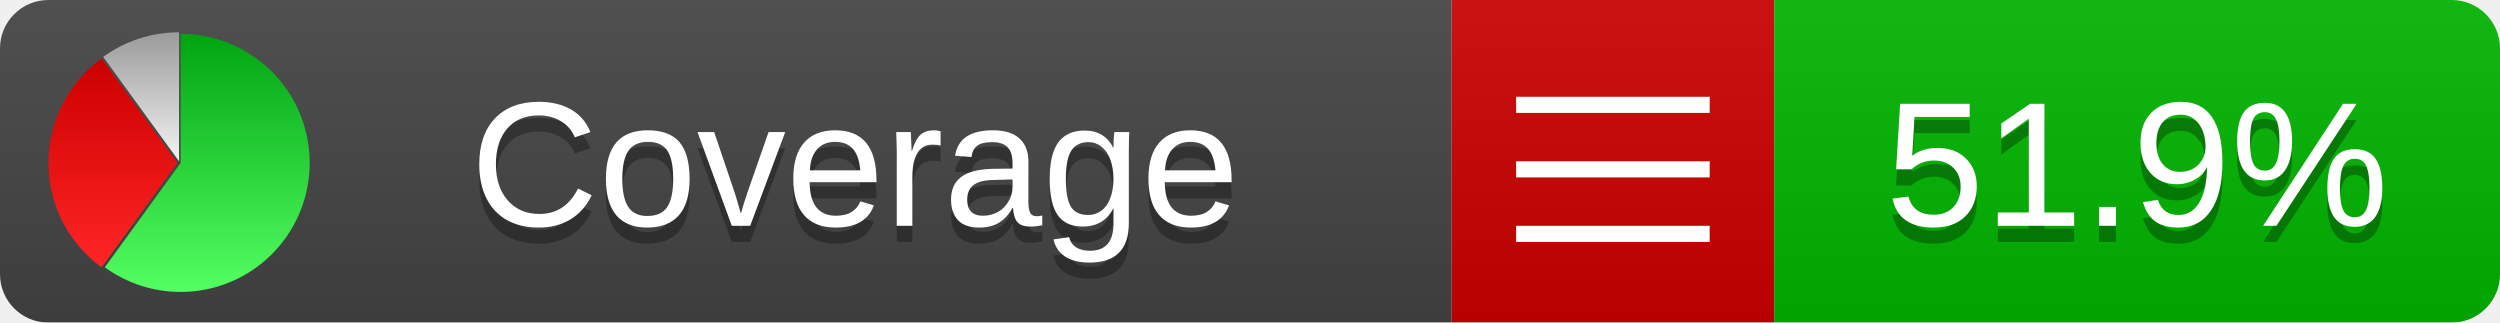
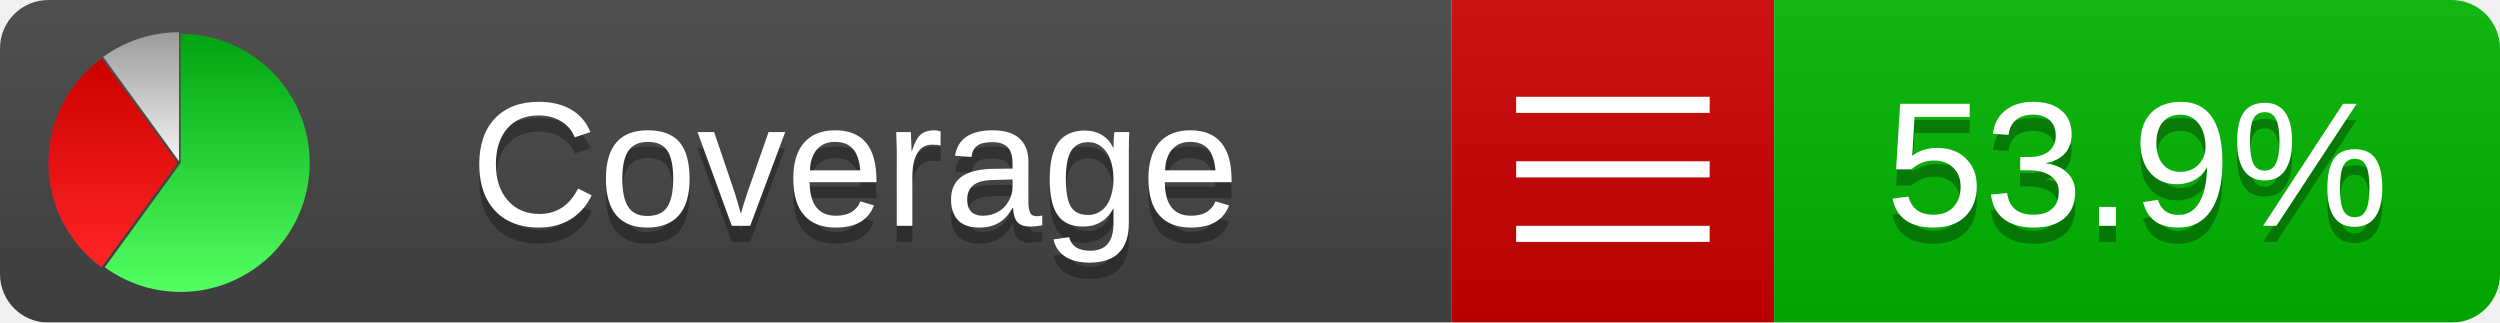
<svg xmlns="http://www.w3.org/2000/svg" xmlns:xlink="http://www.w3.org/1999/xlink" width="155" height="20">
  <style type="text/css">
          
            @keyframes fadeout {
              0 % { visibility: visible; opacity: 1; }
              40% { visibility: visible; opacity: 1; }
              50% { visibility: hidden; opacity: 0; }
              90% { visibility: hidden; opacity: 0; }
              100% { visibility: visible; opacity: 1; }
            }
            @keyframes fadein {
              0% { visibility: hidden; opacity: 0; }
              40% { visibility: hidden; opacity: 0; }
              50% { visibility: visible; opacity: 1; }
              90% { visibility: visible; opacity: 1; }
              100% { visibility: hidden; opacity: 0; }
            }
            .linecoverage {
                animation-duration: 10s;
                animation-name: fadeout;
                animation-iteration-count: infinite;
            }
            .branchcoverage {
                animation-duration: 10s;
                animation-name: fadein;
                animation-iteration-count: infinite;
            }
          
    </style>
  <defs>
    <linearGradient id="gradient" x2="0" y2="100%">
      <stop offset="0" stop-color="#bbb" stop-opacity=".1" />
      <stop offset="1" stop-opacity=".1" />
    </linearGradient>
    <linearGradient id="green" x2="0" y2="100%">
      <stop offset="0" stop-color="#00A410" />
      <stop offset="1" stop-color="#53FF63" />
    </linearGradient>
    <linearGradient id="red" x2="0" y2="100%">
      <stop offset="0" stop-color="#C00" />
      <stop offset="1" stop-color="#FF2525" />
    </linearGradient>
    <linearGradient id="gray" x2="0" y2="100%">
      <stop offset="0" stop-color="#9B9B9B" />
      <stop offset="1" stop-color="#F3F3F3" />
    </linearGradient>
    <mask id="mask">
      <rect width="155" height="20" rx="3" fill="#fff" />
    </mask>
    <g id="icon">
      <path style="fill:url(#green);" d="M205,202.5 l0,-200 a200,200 0 1,1 -117.558,361.803 z" />
      <path style="fill:url(#red);" d="M200,202.5 l-117.558,161.803 a200,200 0 0,1 0,-323.607 z" />
      <path style="fill:url(#gray);" d="M202.5,200 l-117.558,-161.803 a200,200 0 0,1 117.558,-38.196 z" />
    </g>
  </defs>
  <g mask="url(#mask)">
    <rect x="0" y="0" width="90" height="20" fill="#444" />
    <rect x="90" y="0" width="20" height="20" fill="#c00" />
    <rect x="110" y="0" width="45" height="20" fill="#00B600" />
    <rect x="0" y="0" width="155" height="20" fill="url(#gradient)" />
  </g>
  <g>
    <path class="" stroke="#fff" d="M94 6.5 h12 M94 10.5 h12 M94 14.5 h12" />
  </g>
  <g fill="#fff" text-anchor="middle" font-family="Verdana,Arial,Geneva,sans-serif" font-size="11">
    <a xlink:href="https://github.com/danielpalme/ReportGenerator" target="_top">
      <use xlink:href="#icon" transform="translate(3,2) scale(.04)" />
    </a>
    <text x="53" y="15" fill="#010101" fill-opacity=".3">Coverage</text>
    <text x="53" y="14" fill="#fff">Coverage</text>
-     <text class="" x="132.5" y="15" fill="#010101" fill-opacity=".3">51.9%</text>
-     <text class="" x="132.5" y="14">51.9%</text>
+     <text class="" x="132.5" y="15" fill="#010101" fill-opacity=".3">53.9%</text>
+     <text class="" x="132.5" y="14">53.9%</text>
  </g>
  <g>
    <rect class="" x="90" y="0" width="65" height="20" fill-opacity="0" />
  </g>
</svg>
